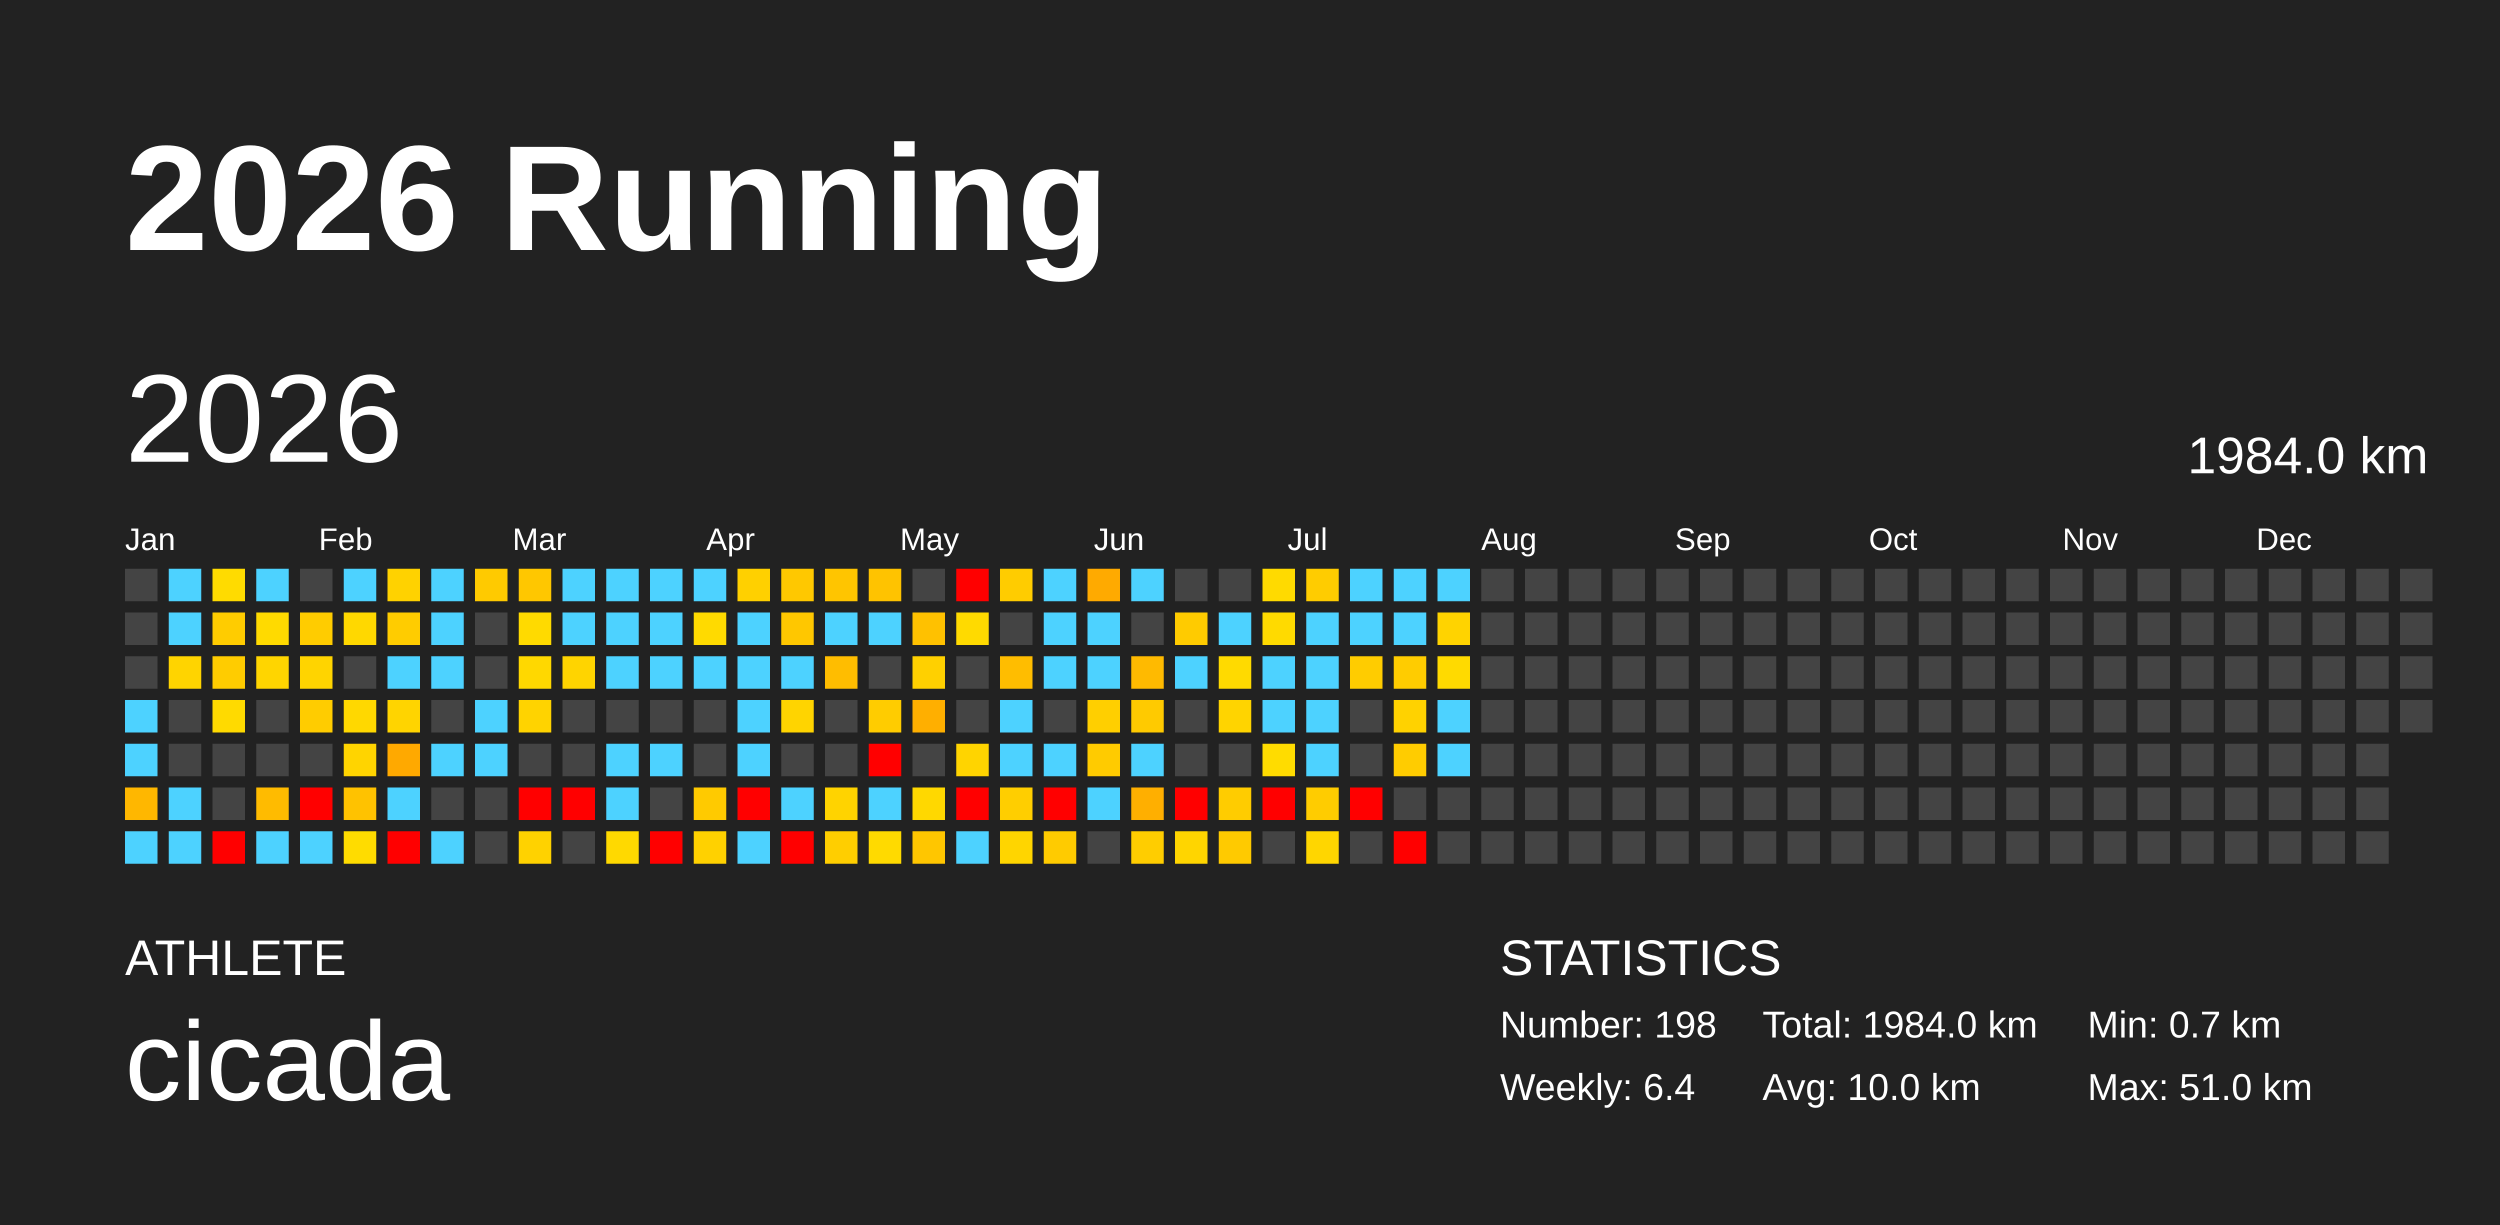
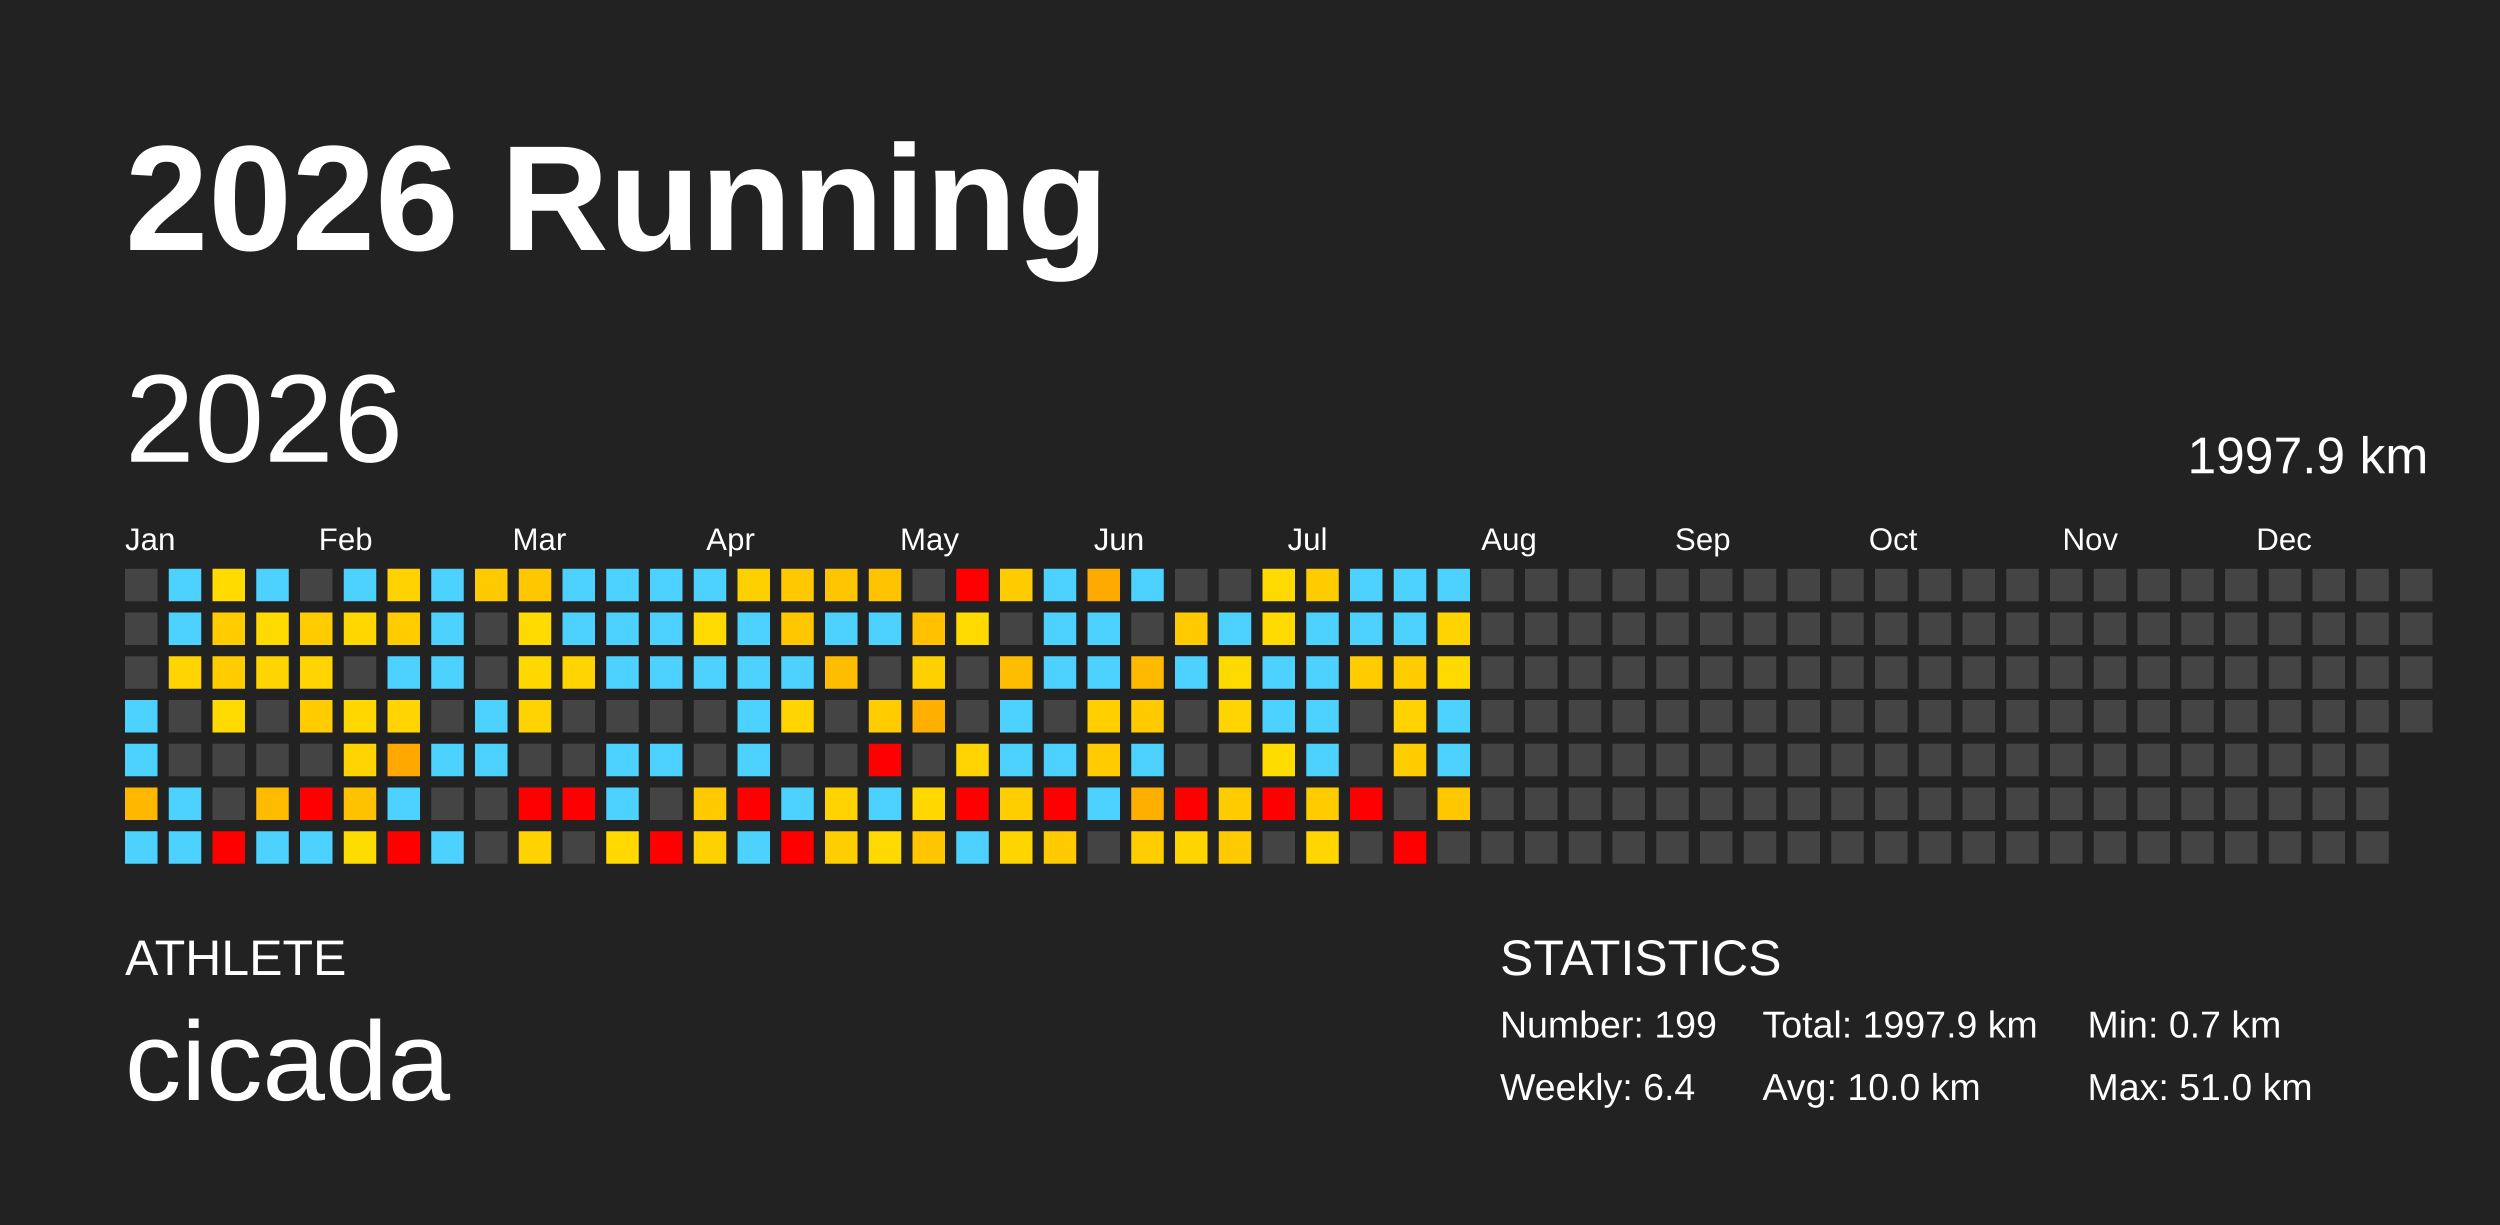
<svg xmlns="http://www.w3.org/2000/svg" baseProfile="full" height="98mm" version="1.1" viewBox="0,0,200,98" width="200mm">
  <defs />
  <rect fill="#222222" height="98" width="200" x="0" y="0" />
  <text fill="#FFFFFF" style="font-size:12px; font-family:Arial; font-weight:bold;" x="10" y="20">2026 Running</text>
  <text fill="#FFFFFF" style="font-size:4px; font-family:Arial" x="10" y="78">ATHLETE</text>
  <text fill="#FFFFFF" style="font-size:9px; font-family:Arial" x="10" y="88">cicada</text>
  <text fill="#FFFFFF" style="font-size:4px; font-family:Arial" x="120" y="78">STATISTICS</text>
-   <text fill="#FFFFFF" style="font-size:3px; font-family:Arial" x="120" y="83">Number: 198</text>
+   <text fill="#FFFFFF" style="font-size:3px; font-family:Arial" x="120" y="83">Number: 199</text>
  <text fill="#FFFFFF" style="font-size:3px; font-family:Arial" x="120" y="88">Weekly: 6.4</text>
-   <text fill="#FFFFFF" style="font-size:3px; font-family:Arial" x="141" y="83">Total: 1984.0 km</text>
+   <text fill="#FFFFFF" style="font-size:3px; font-family:Arial" x="141" y="83">Total: 1997.9 km</text>
  <text fill="#FFFFFF" style="font-size:3px; font-family:Arial" x="141" y="88">Avg: 10.0 km</text>
  <text fill="#FFFFFF" style="font-size:3px; font-family:Arial" x="167" y="83">Min: 0.7 km</text>
  <text fill="#FFFFFF" style="font-size:3px; font-family:Arial" x="167" y="88">Max: 51.0 km</text>
  <text dominant-baseline="hanging" fill="#FFFFFF" style="font-size:10.0px; font-family:Arial;" x="10" y="30">2026</text>
-   <text dominant-baseline="hanging" fill="#FFFFFF" style="font-size:4.125px; font-family:Arial;" x="175" y="35">1984.0 km</text>
+   <text dominant-baseline="hanging" fill="#FFFFFF" style="font-size:4.125px; font-family:Arial;" x="175" y="35">1997.9 km</text>
  <text fill="#FFFFFF" style="font-size:2.5px; font-family:Arial" x="10.0" y="44">Jan</text>
  <text fill="#FFFFFF" style="font-size:2.5px; font-family:Arial" x="25.5" y="44">Feb</text>
  <text fill="#FFFFFF" style="font-size:2.5px; font-family:Arial" x="41.0" y="44">Mar</text>
  <text fill="#FFFFFF" style="font-size:2.5px; font-family:Arial" x="56.5" y="44">Apr</text>
  <text fill="#FFFFFF" style="font-size:2.5px; font-family:Arial" x="72.0" y="44">May</text>
  <text fill="#FFFFFF" style="font-size:2.5px; font-family:Arial" x="87.5" y="44">Jun</text>
  <text fill="#FFFFFF" style="font-size:2.5px; font-family:Arial" x="103.0" y="44">Jul</text>
  <text fill="#FFFFFF" style="font-size:2.5px; font-family:Arial" x="118.5" y="44">Aug</text>
  <text fill="#FFFFFF" style="font-size:2.5px; font-family:Arial" x="134.0" y="44">Sep</text>
  <text fill="#FFFFFF" style="font-size:2.5px; font-family:Arial" x="149.5" y="44">Oct</text>
  <text fill="#FFFFFF" style="font-size:2.5px; font-family:Arial" x="165.0" y="44">Nov</text>
  <text fill="#FFFFFF" style="font-size:2.5px; font-family:Arial" x="180.5" y="44">Dec</text>
  <rect fill="#444444" height="2.6" width="2.6" x="10.0" y="45.5" />
  <rect fill="#444444" height="2.6" width="2.6" x="10.0" y="49.0" />
  <rect fill="#444444" height="2.6" width="2.6" x="10.0" y="52.5" />
  <rect fill="#4dd2ff" height="2.6" width="2.6" x="10.0" y="56.0" />
  <rect fill="#4dd2ff" height="2.6" width="2.6" x="10.0" y="59.5" />
  <rect fill="#ffb700" height="2.6" width="2.6" x="10.0" y="63.0" />
  <rect fill="#4dd2ff" height="2.6" width="2.6" x="10.0" y="66.5" />
  <rect fill="#4dd2ff" height="2.6" width="2.6" x="13.5" y="45.5" />
  <rect fill="#4dd2ff" height="2.6" width="2.6" x="13.5" y="49.0" />
  <rect fill="#ffd400" height="2.6" width="2.6" x="13.5" y="52.5" />
  <rect fill="#444444" height="2.6" width="2.6" x="13.5" y="56.0" />
  <rect fill="#444444" height="2.6" width="2.6" x="13.5" y="59.5" />
  <rect fill="#4dd2ff" height="2.6" width="2.6" x="13.5" y="63.0" />
  <rect fill="#4dd2ff" height="2.6" width="2.6" x="13.5" y="66.5" />
  <rect fill="#ffdb00" height="2.6" width="2.6" x="17.0" y="45.5" />
  <rect fill="#ffcc00" height="2.6" width="2.6" x="17.0" y="49.0" />
  <rect fill="#ffcc00" height="2.6" width="2.6" x="17.0" y="52.5" />
  <rect fill="#ffda00" height="2.6" width="2.6" x="17.0" y="56.0" />
  <rect fill="#444444" height="2.6" width="2.6" x="17.0" y="59.5" />
  <rect fill="#444444" height="2.6" width="2.6" x="17.0" y="63.0" />
  <rect fill="red" height="2.6" width="2.6" x="17.0" y="66.5" />
  <rect fill="#4dd2ff" height="2.6" width="2.6" x="20.5" y="45.5" />
  <rect fill="#ffda00" height="2.6" width="2.6" x="20.5" y="49.0" />
  <rect fill="#ffd500" height="2.6" width="2.6" x="20.5" y="52.5" />
  <rect fill="#444444" height="2.6" width="2.6" x="20.5" y="56.0" />
  <rect fill="#444444" height="2.6" width="2.6" x="20.5" y="59.5" />
  <rect fill="#ffbb00" height="2.6" width="2.6" x="20.5" y="63.0" />
  <rect fill="#4dd2ff" height="2.6" width="2.6" x="20.5" y="66.5" />
  <rect fill="#444444" height="2.6" width="2.6" x="24.0" y="45.5" />
  <rect fill="#ffcc00" height="2.6" width="2.6" x="24.0" y="49.0" />
  <rect fill="#ffd400" height="2.6" width="2.6" x="24.0" y="52.5" />
  <rect fill="#ffcc00" height="2.6" width="2.6" x="24.0" y="56.0" />
  <rect fill="#444444" height="2.6" width="2.6" x="24.0" y="59.5" />
  <rect fill="red" height="2.6" width="2.6" x="24.0" y="63.0" />
  <rect fill="#4dd2ff" height="2.6" width="2.6" x="24.0" y="66.5" />
  <rect fill="#4dd2ff" height="2.6" width="2.6" x="27.5" y="45.5" />
  <rect fill="#ffd800" height="2.6" width="2.6" x="27.5" y="49.0" />
  <rect fill="#444444" height="2.6" width="2.6" x="27.5" y="52.5" />
  <rect fill="#ffd800" height="2.6" width="2.6" x="27.5" y="56.0" />
  <rect fill="#ffd400" height="2.6" width="2.6" x="27.5" y="59.5" />
  <rect fill="#ffc200" height="2.6" width="2.6" x="27.5" y="63.0" />
  <rect fill="#ffdc00" height="2.6" width="2.6" x="27.5" y="66.5" />
  <rect fill="#ffd200" height="2.6" width="2.6" x="31.0" y="45.5" />
  <rect fill="#ffcc00" height="2.6" width="2.6" x="31.0" y="49.0" />
  <rect fill="#4dd2ff" height="2.6" width="2.6" x="31.0" y="52.5" />
  <rect fill="#ffd400" height="2.6" width="2.6" x="31.0" y="56.0" />
  <rect fill="#ffa900" height="2.6" width="2.6" x="31.0" y="59.5" />
  <rect fill="#4dd2ff" height="2.6" width="2.6" x="31.0" y="63.0" />
  <rect fill="red" height="2.6" width="2.6" x="31.0" y="66.5" />
  <rect fill="#4dd2ff" height="2.6" width="2.6" x="34.5" y="45.5" />
  <rect fill="#4dd2ff" height="2.6" width="2.6" x="34.5" y="49.0" />
  <rect fill="#4dd2ff" height="2.6" width="2.6" x="34.5" y="52.5" />
  <rect fill="#444444" height="2.6" width="2.6" x="34.5" y="56.0" />
  <rect fill="#4dd2ff" height="2.6" width="2.6" x="34.5" y="59.5" />
  <rect fill="#444444" height="2.6" width="2.6" x="34.5" y="63.0" />
  <rect fill="#4dd2ff" height="2.6" width="2.6" x="34.5" y="66.5" />
  <rect fill="#ffca00" height="2.6" width="2.6" x="38.0" y="45.5" />
  <rect fill="#444444" height="2.6" width="2.6" x="38.0" y="49.0" />
  <rect fill="#444444" height="2.6" width="2.6" x="38.0" y="52.5" />
  <rect fill="#4dd2ff" height="2.6" width="2.6" x="38.0" y="56.0" />
  <rect fill="#4dd2ff" height="2.6" width="2.6" x="38.0" y="59.5" />
  <rect fill="#444444" height="2.6" width="2.6" x="38.0" y="63.0" />
  <rect fill="#444444" height="2.6" width="2.6" x="38.0" y="66.5" />
  <rect fill="#ffc700" height="2.6" width="2.6" x="41.5" y="45.5" />
  <rect fill="#ffda00" height="2.6" width="2.6" x="41.5" y="49.0" />
  <rect fill="#ffd800" height="2.6" width="2.6" x="41.5" y="52.5" />
  <rect fill="#ffd300" height="2.6" width="2.6" x="41.5" y="56.0" />
  <rect fill="#444444" height="2.6" width="2.6" x="41.5" y="59.5" />
  <rect fill="red" height="2.6" width="2.6" x="41.5" y="63.0" />
  <rect fill="#ffd200" height="2.6" width="2.6" x="41.5" y="66.5" />
  <rect fill="#4dd2ff" height="2.6" width="2.6" x="45.0" y="45.5" />
  <rect fill="#4dd2ff" height="2.6" width="2.6" x="45.0" y="49.0" />
  <rect fill="#ffd400" height="2.6" width="2.6" x="45.0" y="52.5" />
  <rect fill="#444444" height="2.6" width="2.6" x="45.0" y="56.0" />
  <rect fill="#444444" height="2.6" width="2.6" x="45.0" y="59.5" />
  <rect fill="red" height="2.6" width="2.6" x="45.0" y="63.0" />
  <rect fill="#444444" height="2.6" width="2.6" x="45.0" y="66.5" />
  <rect fill="#4dd2ff" height="2.6" width="2.6" x="48.5" y="45.5" />
  <rect fill="#4dd2ff" height="2.6" width="2.6" x="48.5" y="49.0" />
  <rect fill="#4dd2ff" height="2.6" width="2.6" x="48.5" y="52.5" />
  <rect fill="#444444" height="2.6" width="2.6" x="48.5" y="56.0" />
  <rect fill="#4dd2ff" height="2.6" width="2.6" x="48.5" y="59.5" />
  <rect fill="#4dd2ff" height="2.6" width="2.6" x="48.5" y="63.0" />
  <rect fill="#ffd900" height="2.6" width="2.6" x="48.5" y="66.5" />
  <rect fill="#4dd2ff" height="2.6" width="2.6" x="52.0" y="45.5" />
  <rect fill="#4dd2ff" height="2.6" width="2.6" x="52.0" y="49.0" />
  <rect fill="#4dd2ff" height="2.6" width="2.6" x="52.0" y="52.5" />
  <rect fill="#444444" height="2.6" width="2.6" x="52.0" y="56.0" />
  <rect fill="#4dd2ff" height="2.6" width="2.6" x="52.0" y="59.5" />
  <rect fill="#444444" height="2.6" width="2.6" x="52.0" y="63.0" />
  <rect fill="red" height="2.6" width="2.6" x="52.0" y="66.5" />
  <rect fill="#4dd2ff" height="2.6" width="2.6" x="55.5" y="45.5" />
  <rect fill="#ffda00" height="2.6" width="2.6" x="55.5" y="49.0" />
  <rect fill="#4dd2ff" height="2.6" width="2.6" x="55.5" y="52.5" />
  <rect fill="#444444" height="2.6" width="2.6" x="55.5" y="56.0" />
  <rect fill="#444444" height="2.6" width="2.6" x="55.5" y="59.5" />
  <rect fill="#ffca00" height="2.6" width="2.6" x="55.5" y="63.0" />
  <rect fill="#ffd100" height="2.6" width="2.6" x="55.5" y="66.5" />
  <rect fill="#ffd000" height="2.6" width="2.6" x="59.0" y="45.5" />
  <rect fill="#4dd2ff" height="2.6" width="2.6" x="59.0" y="49.0" />
  <rect fill="#4dd2ff" height="2.6" width="2.6" x="59.0" y="52.5" />
  <rect fill="#4dd2ff" height="2.6" width="2.6" x="59.0" y="56.0" />
  <rect fill="#4dd2ff" height="2.6" width="2.6" x="59.0" y="59.5" />
  <rect fill="red" height="2.6" width="2.6" x="59.0" y="63.0" />
  <rect fill="#4dd2ff" height="2.6" width="2.6" x="59.0" y="66.5" />
  <rect fill="#ffc800" height="2.6" width="2.6" x="62.5" y="45.5" />
  <rect fill="#ffc700" height="2.6" width="2.6" x="62.5" y="49.0" />
  <rect fill="#4dd2ff" height="2.6" width="2.6" x="62.5" y="52.5" />
  <rect fill="#ffd400" height="2.6" width="2.6" x="62.5" y="56.0" />
  <rect fill="#444444" height="2.6" width="2.6" x="62.5" y="59.5" />
  <rect fill="#4dd2ff" height="2.6" width="2.6" x="62.5" y="63.0" />
  <rect fill="red" height="2.6" width="2.6" x="62.5" y="66.5" />
  <rect fill="#ffc500" height="2.6" width="2.6" x="66.0" y="45.5" />
  <rect fill="#4dd2ff" height="2.6" width="2.6" x="66.0" y="49.0" />
  <rect fill="#ffbd00" height="2.6" width="2.6" x="66.0" y="52.5" />
  <rect fill="#444444" height="2.6" width="2.6" x="66.0" y="56.0" />
  <rect fill="#444444" height="2.6" width="2.6" x="66.0" y="59.5" />
  <rect fill="#ffd300" height="2.6" width="2.6" x="66.0" y="63.0" />
  <rect fill="#ffce00" height="2.6" width="2.6" x="66.0" y="66.5" />
  <rect fill="#ffc300" height="2.6" width="2.6" x="69.5" y="45.5" />
  <rect fill="#4dd2ff" height="2.6" width="2.6" x="69.5" y="49.0" />
  <rect fill="#444444" height="2.6" width="2.6" x="69.5" y="52.5" />
  <rect fill="#ffcc00" height="2.6" width="2.6" x="69.5" y="56.0" />
  <rect fill="red" height="2.6" width="2.6" x="69.5" y="59.5" />
  <rect fill="#4dd2ff" height="2.6" width="2.6" x="69.5" y="63.0" />
  <rect fill="#ffda00" height="2.6" width="2.6" x="69.5" y="66.5" />
  <rect fill="#444444" height="2.6" width="2.6" x="73.0" y="45.5" />
  <rect fill="#ffc100" height="2.6" width="2.6" x="73.0" y="49.0" />
  <rect fill="#ffd000" height="2.6" width="2.6" x="73.0" y="52.5" />
  <rect fill="#ffaf00" height="2.6" width="2.6" x="73.0" y="56.0" />
  <rect fill="#444444" height="2.6" width="2.6" x="73.0" y="59.5" />
  <rect fill="#ffd800" height="2.6" width="2.6" x="73.0" y="63.0" />
  <rect fill="#ffc600" height="2.6" width="2.6" x="73.0" y="66.5" />
  <rect fill="red" height="2.6" width="2.6" x="76.5" y="45.5" />
  <rect fill="#ffda00" height="2.6" width="2.6" x="76.5" y="49.0" />
  <rect fill="#444444" height="2.6" width="2.6" x="76.5" y="52.5" />
  <rect fill="#444444" height="2.6" width="2.6" x="76.5" y="56.0" />
  <rect fill="#ffd400" height="2.6" width="2.6" x="76.5" y="59.5" />
  <rect fill="red" height="2.6" width="2.6" x="76.5" y="63.0" />
  <rect fill="#4dd2ff" height="2.6" width="2.6" x="76.5" y="66.5" />
  <rect fill="#ffcc00" height="2.6" width="2.6" x="80.0" y="45.5" />
  <rect fill="#444444" height="2.6" width="2.6" x="80.0" y="49.0" />
  <rect fill="#ffbd00" height="2.6" width="2.6" x="80.0" y="52.5" />
  <rect fill="#4dd2ff" height="2.6" width="2.6" x="80.0" y="56.0" />
  <rect fill="#4dd2ff" height="2.6" width="2.6" x="80.0" y="59.5" />
  <rect fill="#ffce00" height="2.6" width="2.6" x="80.0" y="63.0" />
  <rect fill="#ffd500" height="2.6" width="2.6" x="80.0" y="66.5" />
  <rect fill="#4dd2ff" height="2.6" width="2.6" x="83.5" y="45.5" />
  <rect fill="#4dd2ff" height="2.6" width="2.6" x="83.5" y="49.0" />
  <rect fill="#4dd2ff" height="2.6" width="2.6" x="83.5" y="52.5" />
  <rect fill="#444444" height="2.6" width="2.6" x="83.5" y="56.0" />
  <rect fill="#4dd2ff" height="2.6" width="2.6" x="83.5" y="59.5" />
  <rect fill="red" height="2.6" width="2.6" x="83.5" y="63.0" />
  <rect fill="#ffcb00" height="2.6" width="2.6" x="83.5" y="66.5" />
  <rect fill="#ffaa00" height="2.6" width="2.6" x="87.0" y="45.5" />
  <rect fill="#4dd2ff" height="2.6" width="2.6" x="87.0" y="49.0" />
  <rect fill="#4dd2ff" height="2.6" width="2.6" x="87.0" y="52.5" />
  <rect fill="#ffcf00" height="2.6" width="2.6" x="87.0" y="56.0" />
  <rect fill="#ffcb00" height="2.6" width="2.6" x="87.0" y="59.5" />
  <rect fill="#4dd2ff" height="2.6" width="2.6" x="87.0" y="63.0" />
  <rect fill="#444444" height="2.6" width="2.6" x="87.0" y="66.5" />
  <rect fill="#4dd2ff" height="2.6" width="2.6" x="90.5" y="45.5" />
  <rect fill="#444444" height="2.6" width="2.6" x="90.5" y="49.0" />
  <rect fill="#ffba00" height="2.6" width="2.6" x="90.5" y="52.5" />
  <rect fill="#ffca00" height="2.6" width="2.6" x="90.5" y="56.0" />
  <rect fill="#4dd2ff" height="2.6" width="2.6" x="90.5" y="59.5" />
  <rect fill="#ffaf00" height="2.6" width="2.6" x="90.5" y="63.0" />
  <rect fill="#ffcd00" height="2.6" width="2.6" x="90.5" y="66.5" />
  <rect fill="#444444" height="2.6" width="2.6" x="94.0" y="45.5" />
  <rect fill="#ffcb00" height="2.6" width="2.6" x="94.0" y="49.0" />
  <rect fill="#4dd2ff" height="2.6" width="2.6" x="94.0" y="52.5" />
  <rect fill="#444444" height="2.6" width="2.6" x="94.0" y="56.0" />
  <rect fill="#444444" height="2.6" width="2.6" x="94.0" y="59.5" />
  <rect fill="red" height="2.6" width="2.6" x="94.0" y="63.0" />
  <rect fill="#ffd500" height="2.6" width="2.6" x="94.0" y="66.5" />
  <rect fill="#444444" height="2.6" width="2.6" x="97.5" y="45.5" />
  <rect fill="#4dd2ff" height="2.6" width="2.6" x="97.5" y="49.0" />
  <rect fill="#ffda00" height="2.6" width="2.6" x="97.5" y="52.5" />
  <rect fill="#ffd400" height="2.6" width="2.6" x="97.5" y="56.0" />
  <rect fill="#444444" height="2.6" width="2.6" x="97.5" y="59.5" />
  <rect fill="#ffcc00" height="2.6" width="2.6" x="97.5" y="63.0" />
  <rect fill="#ffca00" height="2.6" width="2.6" x="97.5" y="66.5" />
  <rect fill="#ffda00" height="2.6" width="2.6" x="101.0" y="45.5" />
  <rect fill="#ffda00" height="2.6" width="2.6" x="101.0" y="49.0" />
  <rect fill="#4dd2ff" height="2.6" width="2.6" x="101.0" y="52.5" />
  <rect fill="#4dd2ff" height="2.6" width="2.6" x="101.0" y="56.0" />
  <rect fill="#ffdc00" height="2.6" width="2.6" x="101.0" y="59.5" />
  <rect fill="red" height="2.6" width="2.6" x="101.0" y="63.0" />
  <rect fill="#444444" height="2.6" width="2.6" x="101.0" y="66.5" />
  <rect fill="#ffcc00" height="2.6" width="2.6" x="104.5" y="45.5" />
  <rect fill="#4dd2ff" height="2.6" width="2.6" x="104.5" y="49.0" />
  <rect fill="#4dd2ff" height="2.6" width="2.6" x="104.5" y="52.5" />
  <rect fill="#4dd2ff" height="2.6" width="2.6" x="104.5" y="56.0" />
  <rect fill="#4dd2ff" height="2.6" width="2.6" x="104.5" y="59.5" />
  <rect fill="#ffcc00" height="2.6" width="2.6" x="104.5" y="63.0" />
  <rect fill="#ffd600" height="2.6" width="2.6" x="104.5" y="66.5" />
  <rect fill="#4dd2ff" height="2.6" width="2.6" x="108.0" y="45.5" />
  <rect fill="#4dd2ff" height="2.6" width="2.6" x="108.0" y="49.0" />
  <rect fill="#ffcc00" height="2.6" width="2.6" x="108.0" y="52.5" />
  <rect fill="#444444" height="2.6" width="2.6" x="108.0" y="56.0" />
  <rect fill="#444444" height="2.6" width="2.6" x="108.0" y="59.5" />
  <rect fill="red" height="2.6" width="2.6" x="108.0" y="63.0" />
  <rect fill="#444444" height="2.6" width="2.6" x="108.0" y="66.5" />
  <rect fill="#4dd2ff" height="2.6" width="2.6" x="111.5" y="45.5" />
  <rect fill="#4dd2ff" height="2.6" width="2.6" x="111.5" y="49.0" />
  <rect fill="#ffcc00" height="2.6" width="2.6" x="111.5" y="52.5" />
  <rect fill="#ffd200" height="2.6" width="2.6" x="111.5" y="56.0" />
  <rect fill="#ffcc00" height="2.6" width="2.6" x="111.5" y="59.5" />
  <rect fill="#444444" height="2.6" width="2.6" x="111.5" y="63.0" />
  <rect fill="red" height="2.6" width="2.6" x="111.5" y="66.5" />
  <rect fill="#4dd2ff" height="2.6" width="2.6" x="115.0" y="45.5" />
  <rect fill="#ffd300" height="2.6" width="2.6" x="115.0" y="49.0" />
  <rect fill="#ffda00" height="2.6" width="2.6" x="115.0" y="52.5" />
  <rect fill="#4dd2ff" height="2.6" width="2.6" x="115.0" y="56.0" />
  <rect fill="#4dd2ff" height="2.6" width="2.6" x="115.0" y="59.5" />
-   <rect fill="#444444" height="2.6" width="2.6" x="115.0" y="63.0" />
+   <rect fill="#ffc700" height="2.6" width="2.6" x="115.0" y="63.0" />
  <rect fill="#444444" height="2.6" width="2.6" x="115.0" y="66.5" />
  <rect fill="#444444" height="2.6" width="2.6" x="118.5" y="45.5" />
  <rect fill="#444444" height="2.6" width="2.6" x="118.5" y="49.0" />
  <rect fill="#444444" height="2.6" width="2.6" x="118.5" y="52.5" />
  <rect fill="#444444" height="2.6" width="2.6" x="118.5" y="56.0" />
  <rect fill="#444444" height="2.6" width="2.6" x="118.5" y="59.5" />
  <rect fill="#444444" height="2.6" width="2.6" x="118.5" y="63.0" />
  <rect fill="#444444" height="2.6" width="2.6" x="118.5" y="66.5" />
  <rect fill="#444444" height="2.6" width="2.6" x="122.0" y="45.5" />
  <rect fill="#444444" height="2.6" width="2.6" x="122.0" y="49.0" />
  <rect fill="#444444" height="2.6" width="2.6" x="122.0" y="52.5" />
  <rect fill="#444444" height="2.6" width="2.6" x="122.0" y="56.0" />
  <rect fill="#444444" height="2.6" width="2.6" x="122.0" y="59.5" />
  <rect fill="#444444" height="2.6" width="2.6" x="122.0" y="63.0" />
  <rect fill="#444444" height="2.6" width="2.6" x="122.0" y="66.5" />
  <rect fill="#444444" height="2.6" width="2.6" x="125.5" y="45.5" />
  <rect fill="#444444" height="2.6" width="2.6" x="125.5" y="49.0" />
  <rect fill="#444444" height="2.6" width="2.6" x="125.5" y="52.5" />
  <rect fill="#444444" height="2.6" width="2.6" x="125.5" y="56.0" />
  <rect fill="#444444" height="2.6" width="2.6" x="125.5" y="59.5" />
  <rect fill="#444444" height="2.6" width="2.6" x="125.5" y="63.0" />
  <rect fill="#444444" height="2.6" width="2.6" x="125.5" y="66.5" />
  <rect fill="#444444" height="2.6" width="2.6" x="129.0" y="45.5" />
  <rect fill="#444444" height="2.6" width="2.6" x="129.0" y="49.0" />
  <rect fill="#444444" height="2.6" width="2.6" x="129.0" y="52.5" />
  <rect fill="#444444" height="2.6" width="2.6" x="129.0" y="56.0" />
  <rect fill="#444444" height="2.6" width="2.6" x="129.0" y="59.5" />
  <rect fill="#444444" height="2.6" width="2.6" x="129.0" y="63.0" />
  <rect fill="#444444" height="2.6" width="2.6" x="129.0" y="66.5" />
  <rect fill="#444444" height="2.6" width="2.6" x="132.5" y="45.5" />
  <rect fill="#444444" height="2.6" width="2.6" x="132.5" y="49.0" />
  <rect fill="#444444" height="2.6" width="2.6" x="132.5" y="52.5" />
  <rect fill="#444444" height="2.6" width="2.6" x="132.5" y="56.0" />
  <rect fill="#444444" height="2.6" width="2.6" x="132.5" y="59.5" />
  <rect fill="#444444" height="2.6" width="2.6" x="132.5" y="63.0" />
  <rect fill="#444444" height="2.6" width="2.6" x="132.5" y="66.5" />
  <rect fill="#444444" height="2.6" width="2.6" x="136.0" y="45.5" />
  <rect fill="#444444" height="2.6" width="2.6" x="136.0" y="49.0" />
  <rect fill="#444444" height="2.6" width="2.6" x="136.0" y="52.5" />
  <rect fill="#444444" height="2.6" width="2.6" x="136.0" y="56.0" />
  <rect fill="#444444" height="2.6" width="2.6" x="136.0" y="59.5" />
  <rect fill="#444444" height="2.6" width="2.6" x="136.0" y="63.0" />
  <rect fill="#444444" height="2.6" width="2.6" x="136.0" y="66.5" />
  <rect fill="#444444" height="2.6" width="2.6" x="139.5" y="45.5" />
  <rect fill="#444444" height="2.6" width="2.6" x="139.5" y="49.0" />
  <rect fill="#444444" height="2.6" width="2.6" x="139.5" y="52.5" />
  <rect fill="#444444" height="2.6" width="2.6" x="139.5" y="56.0" />
  <rect fill="#444444" height="2.6" width="2.6" x="139.5" y="59.5" />
  <rect fill="#444444" height="2.6" width="2.6" x="139.5" y="63.0" />
  <rect fill="#444444" height="2.6" width="2.6" x="139.5" y="66.5" />
  <rect fill="#444444" height="2.6" width="2.6" x="143.0" y="45.5" />
  <rect fill="#444444" height="2.6" width="2.6" x="143.0" y="49.0" />
  <rect fill="#444444" height="2.6" width="2.6" x="143.0" y="52.5" />
  <rect fill="#444444" height="2.6" width="2.6" x="143.0" y="56.0" />
  <rect fill="#444444" height="2.6" width="2.6" x="143.0" y="59.5" />
  <rect fill="#444444" height="2.6" width="2.6" x="143.0" y="63.0" />
  <rect fill="#444444" height="2.6" width="2.6" x="143.0" y="66.5" />
  <rect fill="#444444" height="2.6" width="2.6" x="146.5" y="45.5" />
  <rect fill="#444444" height="2.6" width="2.6" x="146.5" y="49.0" />
  <rect fill="#444444" height="2.6" width="2.6" x="146.5" y="52.5" />
  <rect fill="#444444" height="2.6" width="2.6" x="146.5" y="56.0" />
  <rect fill="#444444" height="2.6" width="2.6" x="146.5" y="59.5" />
  <rect fill="#444444" height="2.6" width="2.6" x="146.5" y="63.0" />
  <rect fill="#444444" height="2.6" width="2.6" x="146.5" y="66.5" />
  <rect fill="#444444" height="2.6" width="2.6" x="150.0" y="45.5" />
  <rect fill="#444444" height="2.6" width="2.6" x="150.0" y="49.0" />
  <rect fill="#444444" height="2.6" width="2.6" x="150.0" y="52.5" />
  <rect fill="#444444" height="2.6" width="2.6" x="150.0" y="56.0" />
  <rect fill="#444444" height="2.6" width="2.6" x="150.0" y="59.5" />
  <rect fill="#444444" height="2.6" width="2.6" x="150.0" y="63.0" />
  <rect fill="#444444" height="2.6" width="2.6" x="150.0" y="66.5" />
  <rect fill="#444444" height="2.6" width="2.6" x="153.5" y="45.5" />
  <rect fill="#444444" height="2.6" width="2.6" x="153.5" y="49.0" />
  <rect fill="#444444" height="2.6" width="2.6" x="153.5" y="52.5" />
  <rect fill="#444444" height="2.6" width="2.6" x="153.5" y="56.0" />
  <rect fill="#444444" height="2.6" width="2.6" x="153.5" y="59.5" />
  <rect fill="#444444" height="2.6" width="2.6" x="153.5" y="63.0" />
  <rect fill="#444444" height="2.6" width="2.6" x="153.5" y="66.5" />
  <rect fill="#444444" height="2.6" width="2.6" x="157.0" y="45.5" />
  <rect fill="#444444" height="2.6" width="2.6" x="157.0" y="49.0" />
  <rect fill="#444444" height="2.6" width="2.6" x="157.0" y="52.5" />
  <rect fill="#444444" height="2.6" width="2.6" x="157.0" y="56.0" />
  <rect fill="#444444" height="2.6" width="2.6" x="157.0" y="59.5" />
  <rect fill="#444444" height="2.6" width="2.6" x="157.0" y="63.0" />
  <rect fill="#444444" height="2.6" width="2.6" x="157.0" y="66.5" />
  <rect fill="#444444" height="2.6" width="2.6" x="160.5" y="45.5" />
  <rect fill="#444444" height="2.6" width="2.6" x="160.5" y="49.0" />
  <rect fill="#444444" height="2.6" width="2.6" x="160.5" y="52.5" />
  <rect fill="#444444" height="2.6" width="2.6" x="160.5" y="56.0" />
  <rect fill="#444444" height="2.6" width="2.6" x="160.5" y="59.5" />
  <rect fill="#444444" height="2.6" width="2.6" x="160.5" y="63.0" />
  <rect fill="#444444" height="2.6" width="2.6" x="160.5" y="66.5" />
  <rect fill="#444444" height="2.6" width="2.6" x="164.0" y="45.5" />
  <rect fill="#444444" height="2.6" width="2.6" x="164.0" y="49.0" />
  <rect fill="#444444" height="2.6" width="2.6" x="164.0" y="52.5" />
  <rect fill="#444444" height="2.6" width="2.6" x="164.0" y="56.0" />
  <rect fill="#444444" height="2.6" width="2.6" x="164.0" y="59.5" />
  <rect fill="#444444" height="2.6" width="2.6" x="164.0" y="63.0" />
  <rect fill="#444444" height="2.6" width="2.6" x="164.0" y="66.5" />
  <rect fill="#444444" height="2.6" width="2.6" x="167.5" y="45.5" />
  <rect fill="#444444" height="2.6" width="2.6" x="167.5" y="49.0" />
  <rect fill="#444444" height="2.6" width="2.6" x="167.5" y="52.5" />
  <rect fill="#444444" height="2.6" width="2.6" x="167.5" y="56.0" />
  <rect fill="#444444" height="2.6" width="2.6" x="167.5" y="59.5" />
  <rect fill="#444444" height="2.6" width="2.6" x="167.5" y="63.0" />
  <rect fill="#444444" height="2.6" width="2.6" x="167.5" y="66.5" />
  <rect fill="#444444" height="2.6" width="2.6" x="171.0" y="45.5" />
  <rect fill="#444444" height="2.6" width="2.6" x="171.0" y="49.0" />
  <rect fill="#444444" height="2.6" width="2.6" x="171.0" y="52.5" />
  <rect fill="#444444" height="2.6" width="2.6" x="171.0" y="56.0" />
  <rect fill="#444444" height="2.6" width="2.6" x="171.0" y="59.5" />
  <rect fill="#444444" height="2.6" width="2.6" x="171.0" y="63.0" />
  <rect fill="#444444" height="2.6" width="2.6" x="171.0" y="66.5" />
  <rect fill="#444444" height="2.6" width="2.6" x="174.5" y="45.5" />
  <rect fill="#444444" height="2.6" width="2.6" x="174.5" y="49.0" />
  <rect fill="#444444" height="2.6" width="2.6" x="174.5" y="52.5" />
  <rect fill="#444444" height="2.6" width="2.6" x="174.5" y="56.0" />
  <rect fill="#444444" height="2.6" width="2.6" x="174.5" y="59.5" />
  <rect fill="#444444" height="2.6" width="2.6" x="174.5" y="63.0" />
  <rect fill="#444444" height="2.6" width="2.6" x="174.5" y="66.5" />
  <rect fill="#444444" height="2.6" width="2.6" x="178.0" y="45.5" />
  <rect fill="#444444" height="2.6" width="2.6" x="178.0" y="49.0" />
  <rect fill="#444444" height="2.6" width="2.6" x="178.0" y="52.5" />
  <rect fill="#444444" height="2.6" width="2.6" x="178.0" y="56.0" />
  <rect fill="#444444" height="2.6" width="2.6" x="178.0" y="59.5" />
  <rect fill="#444444" height="2.6" width="2.6" x="178.0" y="63.0" />
  <rect fill="#444444" height="2.6" width="2.6" x="178.0" y="66.5" />
  <rect fill="#444444" height="2.6" width="2.6" x="181.5" y="45.5" />
  <rect fill="#444444" height="2.6" width="2.6" x="181.5" y="49.0" />
  <rect fill="#444444" height="2.6" width="2.6" x="181.5" y="52.5" />
  <rect fill="#444444" height="2.6" width="2.6" x="181.5" y="56.0" />
  <rect fill="#444444" height="2.6" width="2.6" x="181.5" y="59.5" />
  <rect fill="#444444" height="2.6" width="2.6" x="181.5" y="63.0" />
  <rect fill="#444444" height="2.6" width="2.6" x="181.5" y="66.5" />
  <rect fill="#444444" height="2.6" width="2.6" x="185.0" y="45.5" />
  <rect fill="#444444" height="2.6" width="2.6" x="185.0" y="49.0" />
  <rect fill="#444444" height="2.6" width="2.6" x="185.0" y="52.5" />
  <rect fill="#444444" height="2.6" width="2.6" x="185.0" y="56.0" />
  <rect fill="#444444" height="2.6" width="2.6" x="185.0" y="59.5" />
  <rect fill="#444444" height="2.6" width="2.6" x="185.0" y="63.0" />
  <rect fill="#444444" height="2.6" width="2.6" x="185.0" y="66.5" />
  <rect fill="#444444" height="2.6" width="2.6" x="188.5" y="45.5" />
  <rect fill="#444444" height="2.6" width="2.6" x="188.5" y="49.0" />
  <rect fill="#444444" height="2.6" width="2.6" x="188.5" y="52.5" />
  <rect fill="#444444" height="2.6" width="2.6" x="188.5" y="56.0" />
  <rect fill="#444444" height="2.6" width="2.6" x="188.5" y="59.5" />
  <rect fill="#444444" height="2.6" width="2.6" x="188.5" y="63.0" />
  <rect fill="#444444" height="2.6" width="2.6" x="188.5" y="66.5" />
  <rect fill="#444444" height="2.6" width="2.6" x="192.0" y="45.5" />
  <rect fill="#444444" height="2.6" width="2.6" x="192.0" y="49.0" />
  <rect fill="#444444" height="2.6" width="2.6" x="192.0" y="52.5" />
  <rect fill="#444444" height="2.6" width="2.6" x="192.0" y="56.0" />
</svg>
